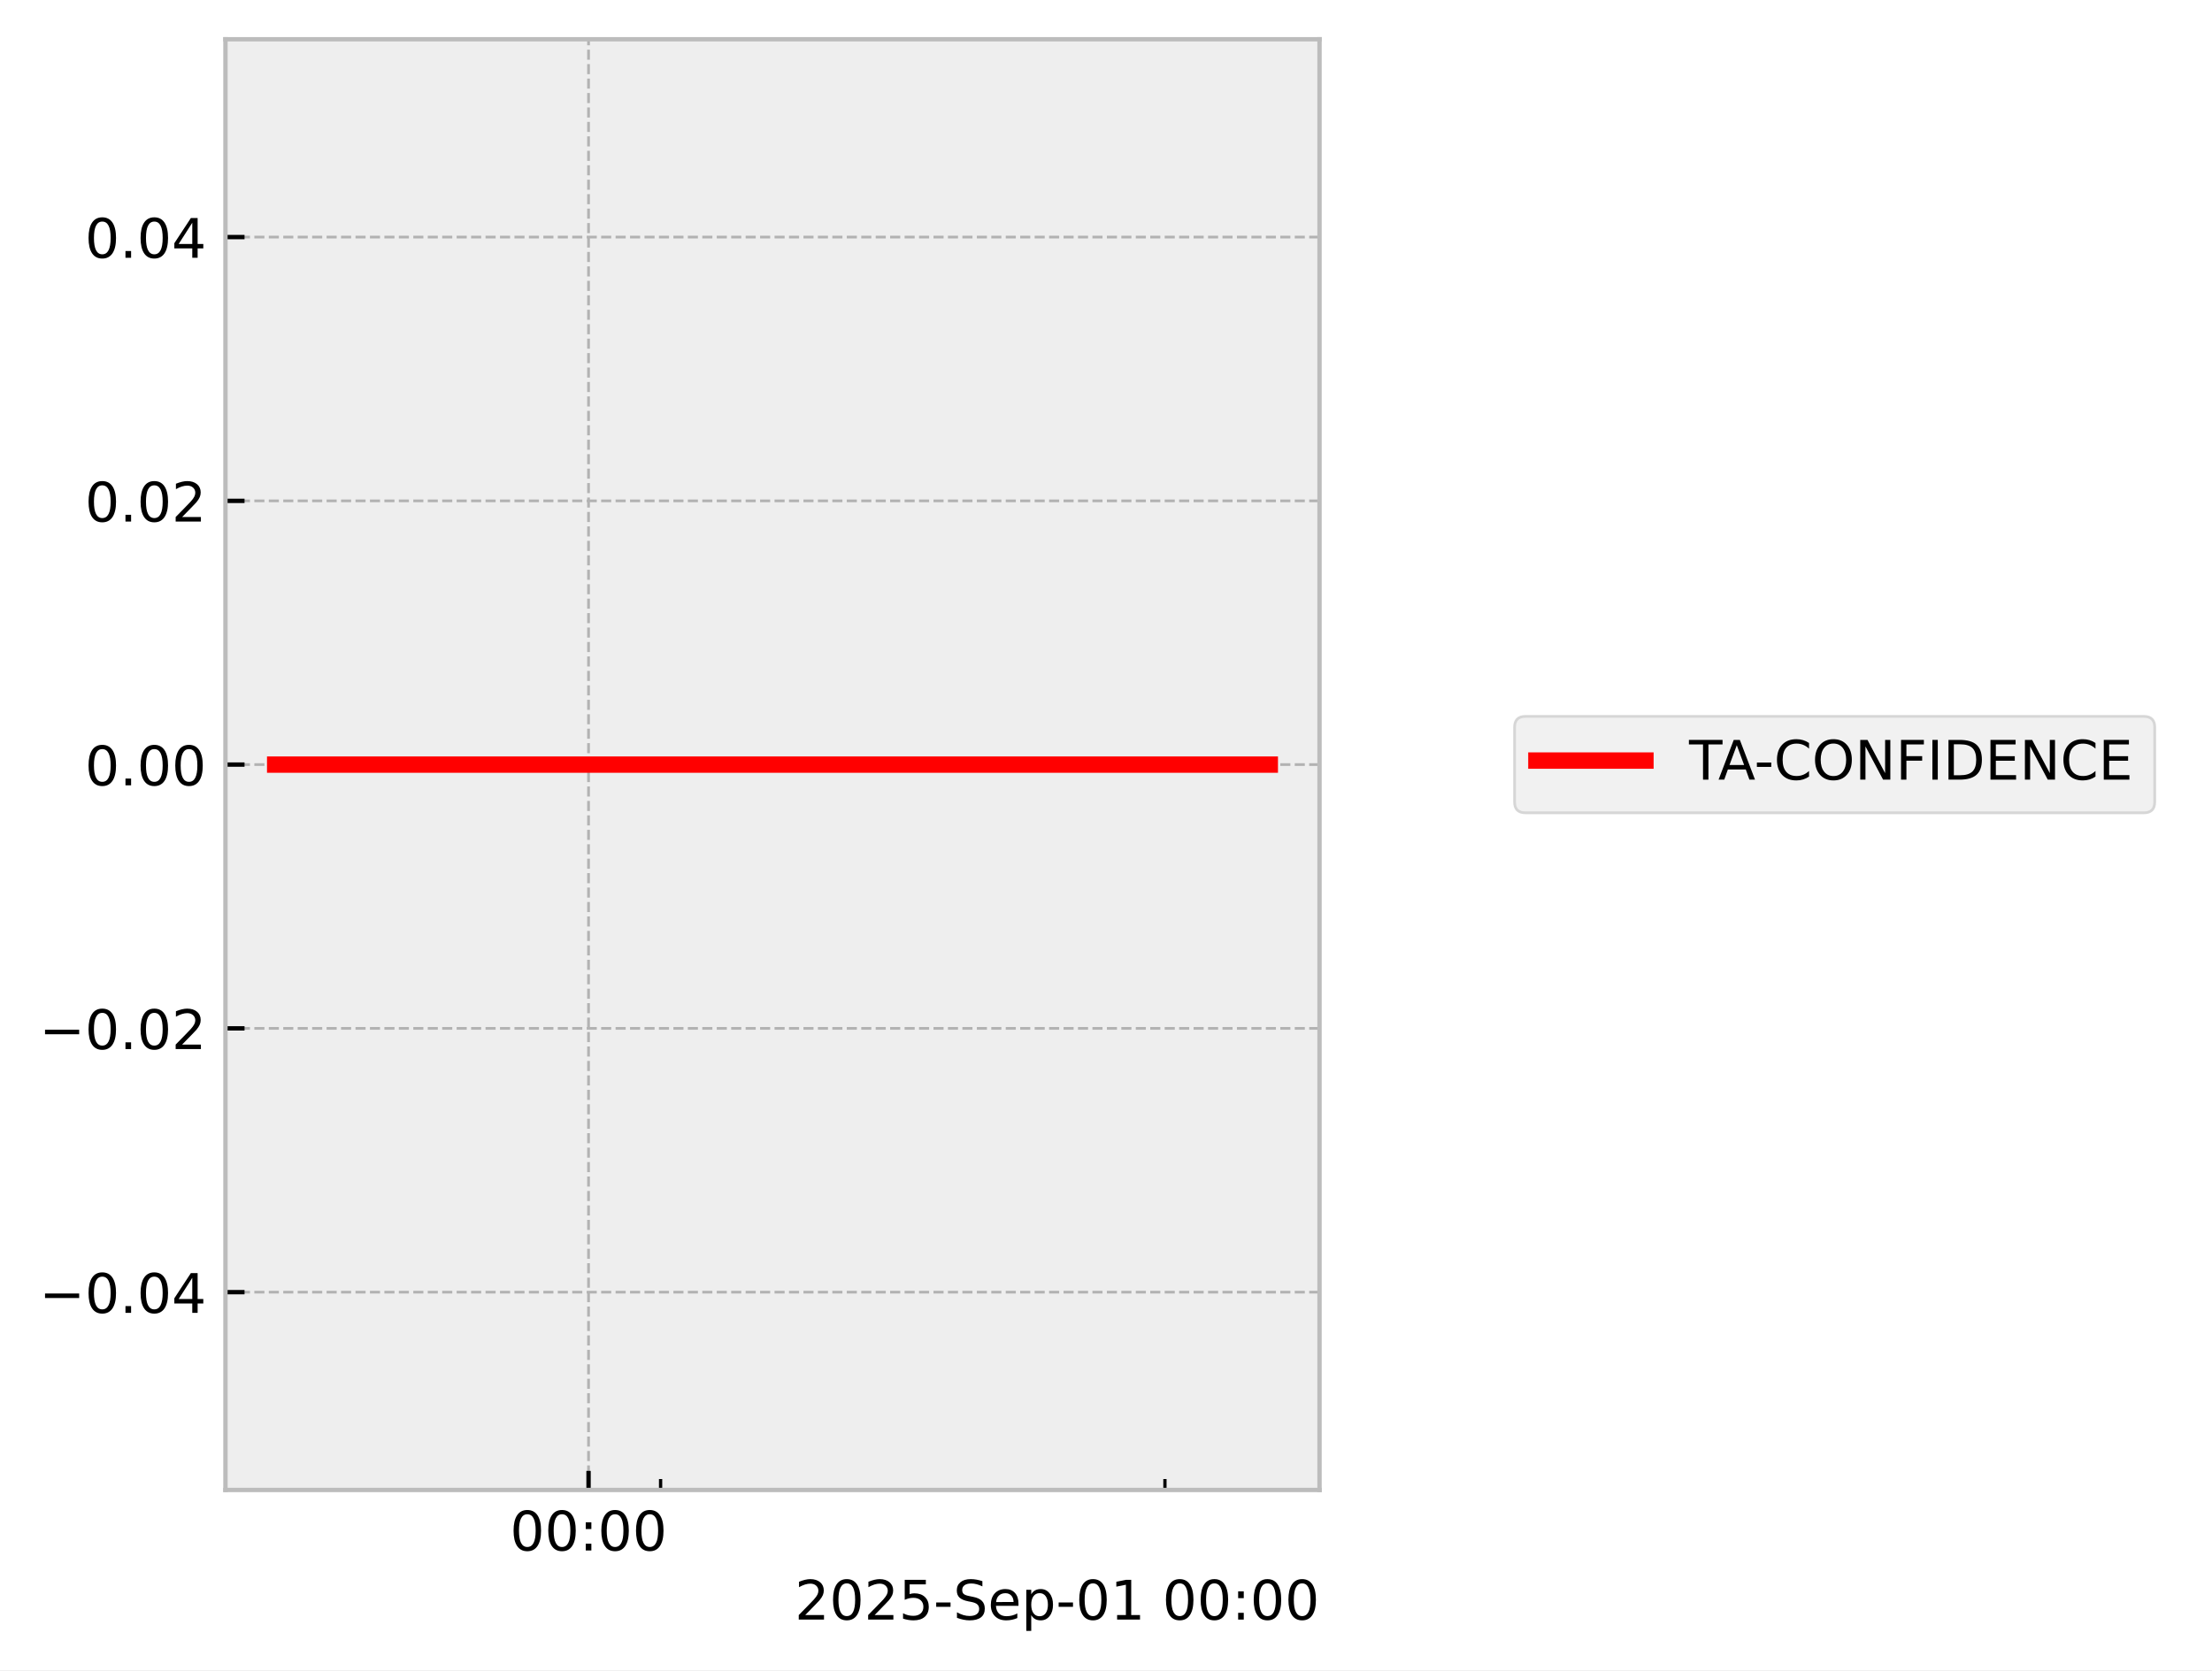
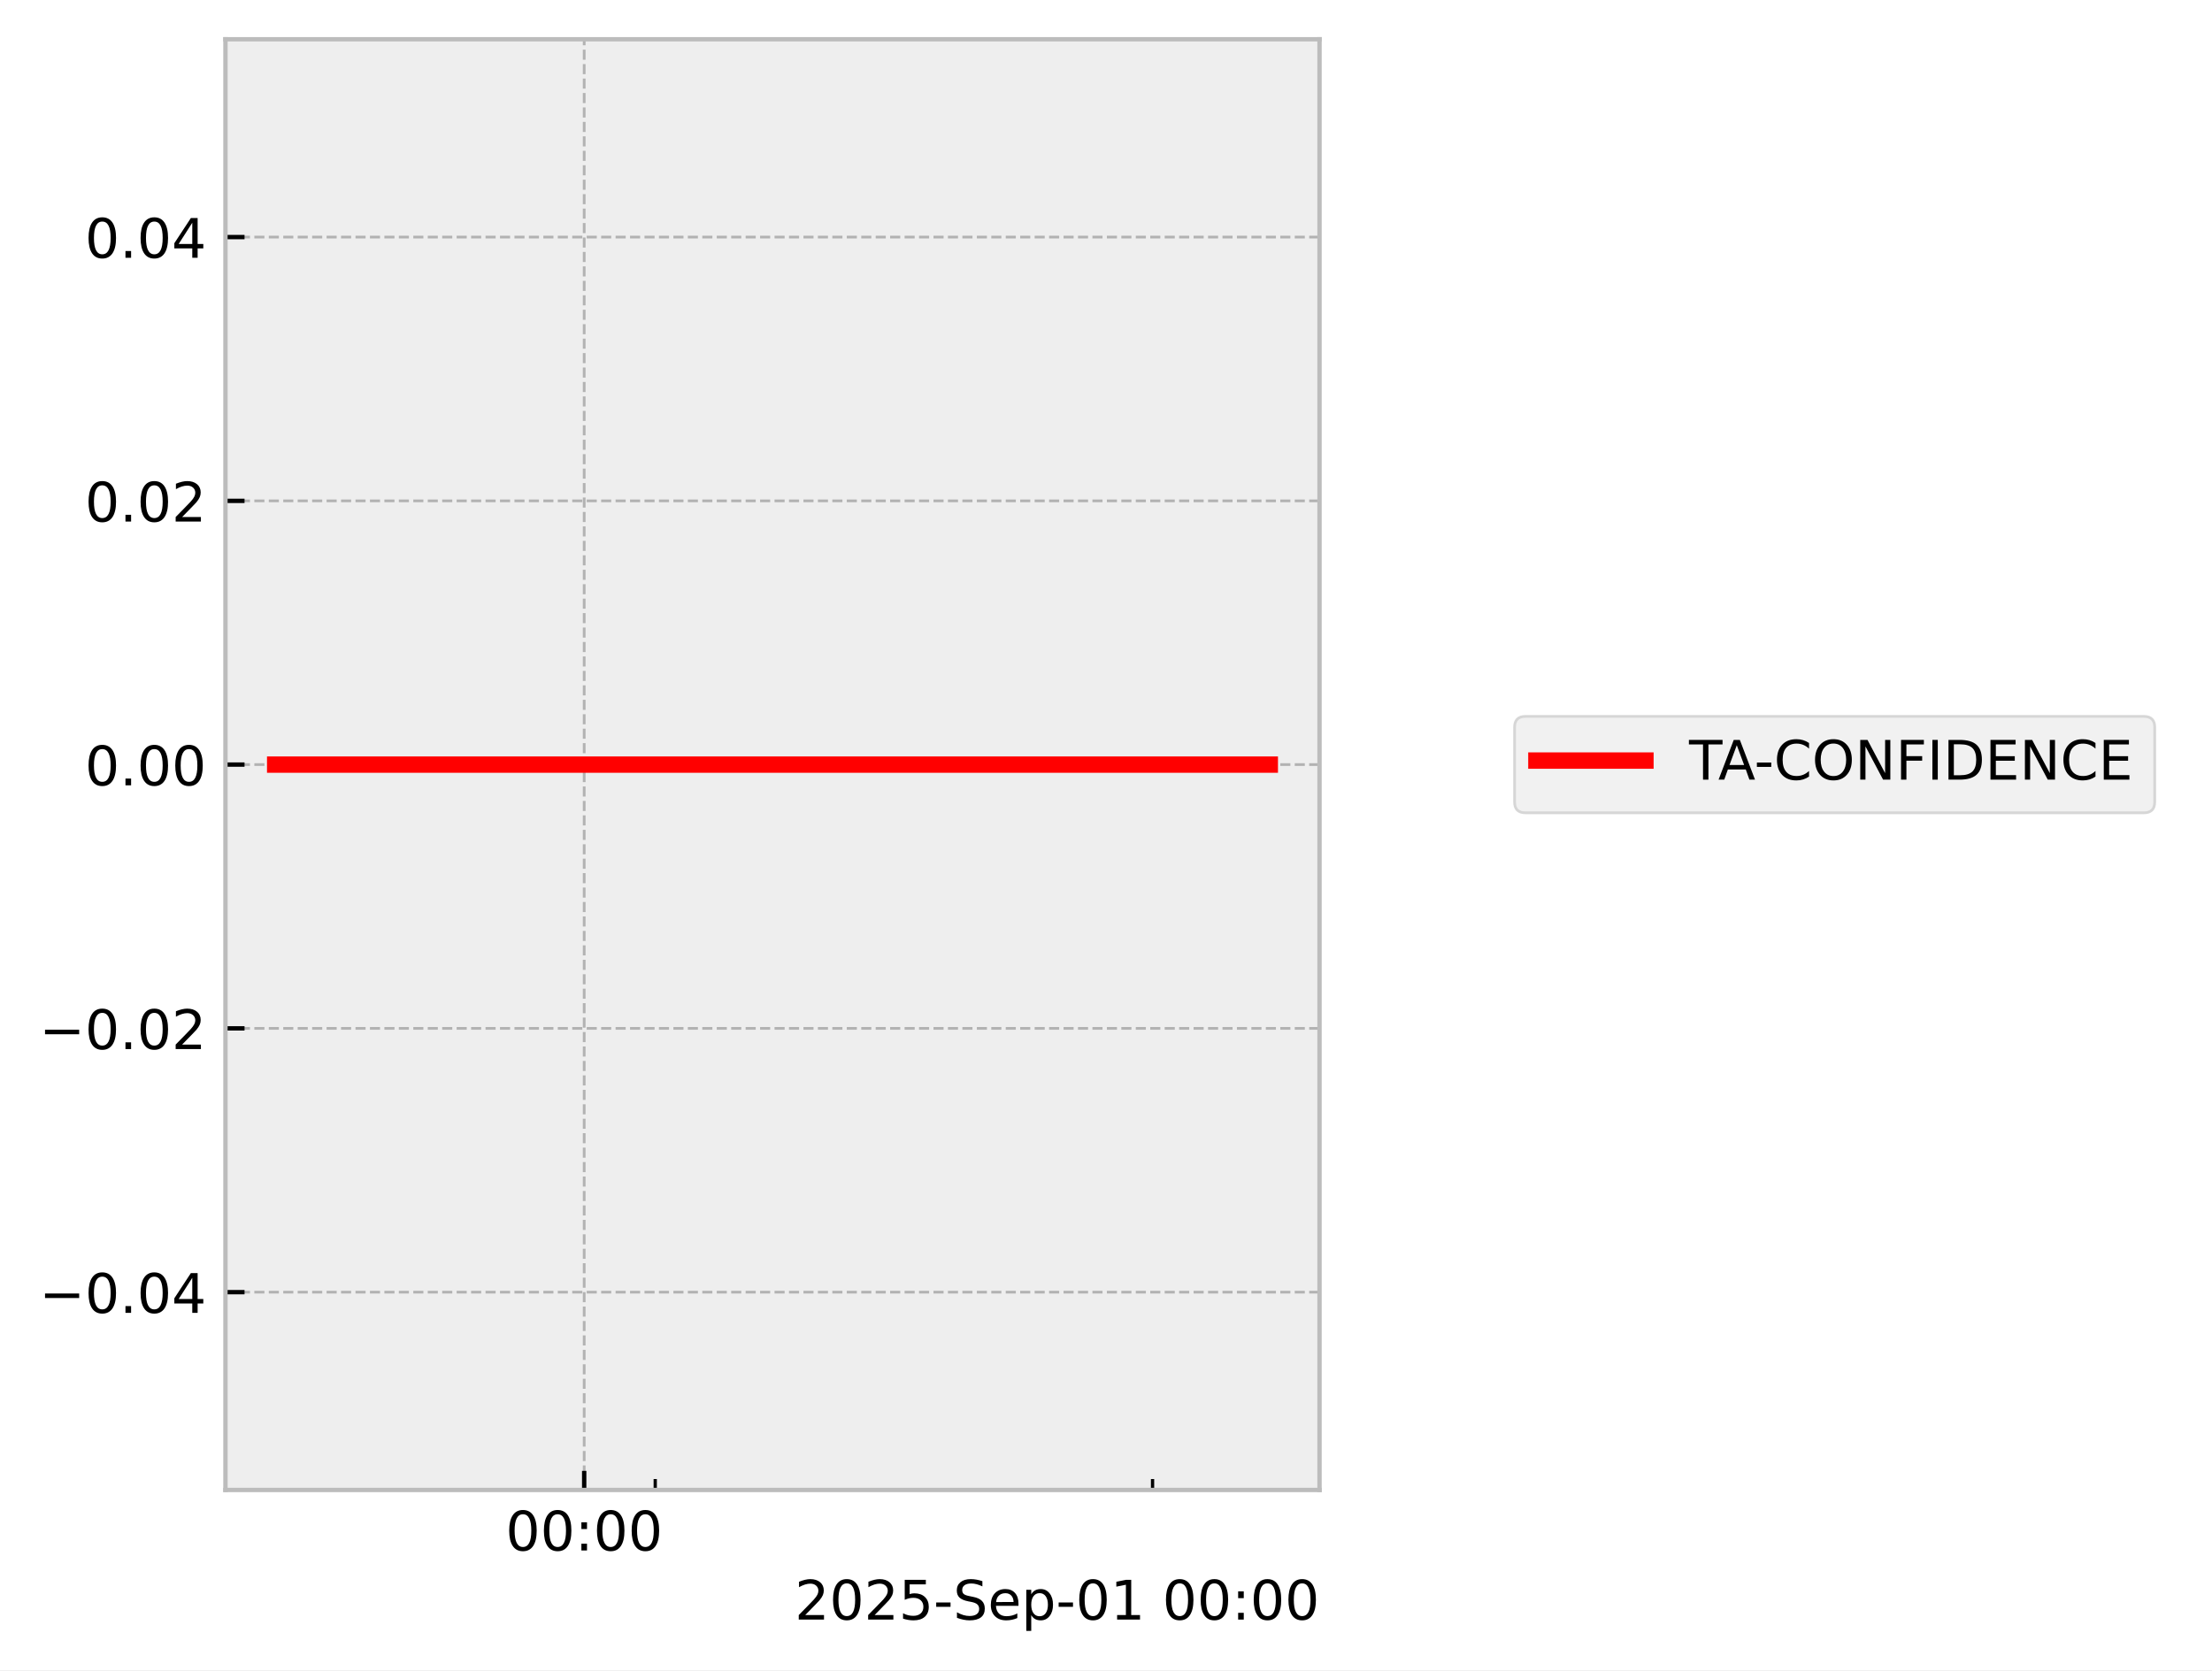
<svg xmlns="http://www.w3.org/2000/svg" xmlns:xlink="http://www.w3.org/1999/xlink" width="405.665pt" height="306.368pt" viewBox="0 0 405.665 306.368" version="1.1">
  <defs>
    <style type="text/css">*{stroke-linejoin: round; stroke-linecap: butt}</style>
  </defs>
  <g id="figure_1">
    <g id="patch_1">
      <path d="M 0 306.368  L 405.665 306.368  L 405.665 0  L 0 0  z " style="fill: #ffffff" />
    </g>
    <g id="axes_1">
      <g id="patch_2">
        <path d="M 41.345 273.312  L 241.991 273.312  L 241.991 7.2  L 41.345 7.2  z " style="fill: #eeeeee" />
      </g>
      <g id="matplotlib.axis_1">
        <g id="xtick_1">
          <g id="line2d_1">
-             <path d="M 107.936 273.312  L 107.936 7.2  " clip-path="url(#p394c4113e5)" style="fill: none; stroke-dasharray: 1.85,0.8; stroke-dashoffset: 0; stroke: #b2b2b2; stroke-width: 0.5" />
+             <path d="M 107.136 273.312  L 107.136 7.2  " clip-path="url(#p11e140c748)" style="fill: none; stroke-dasharray: 1.85,0.8; stroke-dashoffset: 0; stroke: #b2b2b2; stroke-width: 0.5" />
          </g>
          <g id="line2d_2">
            <defs>
-               <path id="me5a0ad9bd5" d="M 0 0  L 0 -3.5  " style="stroke: #000000; stroke-width: 0.8" />
-             </defs>
-             <g>
-               <use xlink:href="#me5a0ad9bd5" x="107.936" y="273.312" style="stroke: #000000; stroke-width: 0.8" />
+               <path id="mc2b23cc1d3" d="M 0 0  L 0 -3.5  " style="stroke: #000000; stroke-width: 0.8" />
+             </defs>
+             <g>
+               <use xlink:href="#mc2b23cc1d3" x="107.136" y="273.312" style="stroke: #000000; stroke-width: 0.8" />
            </g>
          </g>
          <g id="text_1">
-             <g transform="translate(93.52635 284.4104) scale(0.1 -0.1)">
+             <g transform="translate(92.72639 284.4104) scale(0.1 -0.1)">
              <defs>
                <path id="DejaVuSans-30" d="M 2034 4250  Q 1547 4250 1301 3770  Q 1056 3291 1056 2328  Q 1056 1369 1301 889  Q 1547 409 2034 409  Q 2525 409 2770 889  Q 3016 1369 3016 2328  Q 3016 3291 2770 3770  Q 2525 4250 2034 4250  z M 2034 4750  Q 2819 4750 3233 4129  Q 3647 3509 3647 2328  Q 3647 1150 3233 529  Q 2819 -91 2034 -91  Q 1250 -91 836 529  Q 422 1150 422 2328  Q 422 3509 836 4129  Q 1250 4750 2034 4750  z " transform="scale(0.015625)" />
                <path id="DejaVuSans-3a" d="M 750 794  L 1409 794  L 1409 0  L 750 0  L 750 794  z M 750 3309  L 1409 3309  L 1409 2516  L 750 2516  L 750 3309  z " transform="scale(0.015625)" />
              </defs>
              <use xlink:href="#DejaVuSans-30" />
              <use xlink:href="#DejaVuSans-30" transform="translate(63.62305 0)" />
              <use xlink:href="#DejaVuSans-3a" transform="translate(127.2461 0)" />
              <use xlink:href="#DejaVuSans-30" transform="translate(160.9375 0)" />
              <use xlink:href="#DejaVuSans-30" transform="translate(224.5605 0)" />
            </g>
          </g>
        </g>
        <g id="xtick_2">
          <g id="line2d_3">
            <defs>
-               <path id="m9947ba7f1d" d="M 0 0  L 0 -2  " style="stroke: #000000; stroke-width: 0.6" />
-             </defs>
-             <g>
-               <use xlink:href="#m9947ba7f1d" x="121.149" y="273.312" style="stroke: #000000; stroke-width: 0.6" />
+               <path id="m7e7a165380" d="M 0 0  L 0 -2  " style="stroke: #000000; stroke-width: 0.6" />
+             </defs>
+             <g>
+               <use xlink:href="#m7e7a165380" x="120.165" y="273.312" style="stroke: #000000; stroke-width: 0.6" />
            </g>
          </g>
        </g>
        <g id="xtick_3">
          <g id="line2d_4">
            <g>
-               <use xlink:href="#m9947ba7f1d" x="213.641" y="273.312" style="stroke: #000000; stroke-width: 0.6" />
+               <use xlink:href="#m7e7a165380" x="211.37" y="273.312" style="stroke: #000000; stroke-width: 0.6" />
            </g>
          </g>
        </g>
        <g id="text_2">
          <g transform="translate(145.7537 297.0886) scale(0.1 -0.1)">
            <defs>
              <path id="DejaVuSans-32" d="M 1228 531  L 3431 531  L 3431 0  L 469 0  L 469 531  Q 828 903 1448 1529  Q 2069 2156 2228 2338  Q 2531 2678 2651 2914  Q 2772 3150 2772 3378  Q 2772 3750 2511 3984  Q 2250 4219 1831 4219  Q 1534 4219 1204 4116  Q 875 4013 500 3803  L 500 4441  Q 881 4594 1212 4672  Q 1544 4750 1819 4750  Q 2544 4750 2975 4387  Q 3406 4025 3406 3419  Q 3406 3131 3298 2873  Q 3191 2616 2906 2266  Q 2828 2175 2409 1742  Q 1991 1309 1228 531  z " transform="scale(0.015625)" />
              <path id="DejaVuSans-35" d="M 691 4666  L 3169 4666  L 3169 4134  L 1269 4134  L 1269 2991  Q 1406 3038 1543 3061  Q 1681 3084 1819 3084  Q 2600 3084 3056 2656  Q 3513 2228 3513 1497  Q 3513 744 3044 326  Q 2575 -91 1722 -91  Q 1428 -91 1123 -41  Q 819 9 494 109  L 494 744  Q 775 591 1075 516  Q 1375 441 1709 441  Q 2250 441 2565 725  Q 2881 1009 2881 1497  Q 2881 1984 2565 2268  Q 2250 2553 1709 2553  Q 1456 2553 1204 2497  Q 953 2441 691 2322  L 691 4666  z " transform="scale(0.015625)" />
              <path id="DejaVuSans-2d" d="M 313 2009  L 1997 2009  L 1997 1497  L 313 1497  L 313 2009  z " transform="scale(0.015625)" />
              <path id="DejaVuSans-53" d="M 3425 4513  L 3425 3897  Q 3066 4069 2747 4153  Q 2428 4238 2131 4238  Q 1616 4238 1336 4038  Q 1056 3838 1056 3469  Q 1056 3159 1242 3001  Q 1428 2844 1947 2747  L 2328 2669  Q 3034 2534 3370 2195  Q 3706 1856 3706 1288  Q 3706 609 3251 259  Q 2797 -91 1919 -91  Q 1588 -91 1214 -16  Q 841 59 441 206  L 441 856  Q 825 641 1194 531  Q 1563 422 1919 422  Q 2459 422 2753 634  Q 3047 847 3047 1241  Q 3047 1584 2836 1778  Q 2625 1972 2144 2069  L 1759 2144  Q 1053 2284 737 2584  Q 422 2884 422 3419  Q 422 4038 858 4394  Q 1294 4750 2059 4750  Q 2388 4750 2728 4690  Q 3069 4631 3425 4513  z " transform="scale(0.015625)" />
              <path id="DejaVuSans-65" d="M 3597 1894  L 3597 1613  L 953 1613  Q 991 1019 1311 708  Q 1631 397 2203 397  Q 2534 397 2845 478  Q 3156 559 3463 722  L 3463 178  Q 3153 47 2828 -22  Q 2503 -91 2169 -91  Q 1331 -91 842 396  Q 353 884 353 1716  Q 353 2575 817 3079  Q 1281 3584 2069 3584  Q 2775 3584 3186 3129  Q 3597 2675 3597 1894  z M 3022 2063  Q 3016 2534 2758 2815  Q 2500 3097 2075 3097  Q 1594 3097 1305 2825  Q 1016 2553 972 2059  L 3022 2063  z " transform="scale(0.015625)" />
              <path id="DejaVuSans-70" d="M 1159 525  L 1159 -1331  L 581 -1331  L 581 3500  L 1159 3500  L 1159 2969  Q 1341 3281 1617 3432  Q 1894 3584 2278 3584  Q 2916 3584 3314 3078  Q 3713 2572 3713 1747  Q 3713 922 3314 415  Q 2916 -91 2278 -91  Q 1894 -91 1617 61  Q 1341 213 1159 525  z M 3116 1747  Q 3116 2381 2855 2742  Q 2594 3103 2138 3103  Q 1681 3103 1420 2742  Q 1159 2381 1159 1747  Q 1159 1113 1420 752  Q 1681 391 2138 391  Q 2594 391 2855 752  Q 3116 1113 3116 1747  z " transform="scale(0.015625)" />
              <path id="DejaVuSans-31" d="M 794 531  L 1825 531  L 1825 4091  L 703 3866  L 703 4441  L 1819 4666  L 2450 4666  L 2450 531  L 3481 531  L 3481 0  L 794 0  L 794 531  z " transform="scale(0.015625)" />
              <path id="DejaVuSans-20" transform="scale(0.015625)" />
            </defs>
            <use xlink:href="#DejaVuSans-32" />
            <use xlink:href="#DejaVuSans-30" transform="translate(63.62305 0)" />
            <use xlink:href="#DejaVuSans-32" transform="translate(127.2461 0)" />
            <use xlink:href="#DejaVuSans-35" transform="translate(190.8691 0)" />
            <use xlink:href="#DejaVuSans-2d" transform="translate(254.4922 0)" />
            <use xlink:href="#DejaVuSans-53" transform="translate(290.5762 0)" />
            <use xlink:href="#DejaVuSans-65" transform="translate(354.0527 0)" />
            <use xlink:href="#DejaVuSans-70" transform="translate(415.5762 0)" />
            <use xlink:href="#DejaVuSans-2d" transform="translate(479.0527 0)" />
            <use xlink:href="#DejaVuSans-30" transform="translate(515.1367 0)" />
            <use xlink:href="#DejaVuSans-31" transform="translate(578.7598 0)" />
            <use xlink:href="#DejaVuSans-20" transform="translate(642.3828 0)" />
            <use xlink:href="#DejaVuSans-30" transform="translate(674.1699 0)" />
            <use xlink:href="#DejaVuSans-30" transform="translate(737.793 0)" />
            <use xlink:href="#DejaVuSans-3a" transform="translate(801.416 0)" />
            <use xlink:href="#DejaVuSans-30" transform="translate(835.1074 0)" />
            <use xlink:href="#DejaVuSans-30" transform="translate(898.7305 0)" />
          </g>
        </g>
      </g>
      <g id="matplotlib.axis_2">
        <g id="ytick_1">
          <g id="line2d_5">
-             <path d="M 41.345 237.024  L 241.991 237.024  " clip-path="url(#p394c4113e5)" style="fill: none; stroke-dasharray: 1.85,0.8; stroke-dashoffset: 0; stroke: #b2b2b2; stroke-width: 0.5" />
+             <path d="M 41.345 237.024  L 241.991 237.024  " clip-path="url(#p11e140c748)" style="fill: none; stroke-dasharray: 1.85,0.8; stroke-dashoffset: 0; stroke: #b2b2b2; stroke-width: 0.5" />
          </g>
          <g id="line2d_6">
            <defs>
-               <path id="me1ec98d4a4" d="M 0 0  L 3.5 0  " style="stroke: #000000; stroke-width: 0.8" />
-             </defs>
-             <g>
-               <use xlink:href="#me1ec98d4a4" x="41.345" y="237.024" style="stroke: #000000; stroke-width: 0.8" />
+               <path id="m51a40175e4" d="M 0 0  L 3.5 0  " style="stroke: #000000; stroke-width: 0.8" />
+             </defs>
+             <g>
+               <use xlink:href="#m51a40175e4" x="41.345" y="237.024" style="stroke: #000000; stroke-width: 0.8" />
            </g>
          </g>
          <g id="text_3">
            <g transform="translate(7.2 240.8232) scale(0.1 -0.1)">
              <defs>
                <path id="DejaVuSans-2212" d="M 678 2272  L 4684 2272  L 4684 1741  L 678 1741  L 678 2272  z " transform="scale(0.015625)" />
                <path id="DejaVuSans-2e" d="M 684 794  L 1344 794  L 1344 0  L 684 0  L 684 794  z " transform="scale(0.015625)" />
                <path id="DejaVuSans-34" d="M 2419 4116  L 825 1625  L 2419 1625  L 2419 4116  z M 2253 4666  L 3047 4666  L 3047 1625  L 3713 1625  L 3713 1100  L 3047 1100  L 3047 0  L 2419 0  L 2419 1100  L 313 1100  L 313 1709  L 2253 4666  z " transform="scale(0.015625)" />
              </defs>
              <use xlink:href="#DejaVuSans-2212" />
              <use xlink:href="#DejaVuSans-30" transform="translate(83.78906 0)" />
              <use xlink:href="#DejaVuSans-2e" transform="translate(147.4121 0)" />
              <use xlink:href="#DejaVuSans-30" transform="translate(179.1992 0)" />
              <use xlink:href="#DejaVuSans-34" transform="translate(242.8223 0)" />
            </g>
          </g>
        </g>
        <g id="ytick_2">
          <g id="line2d_7">
-             <path d="M 41.345 188.64  L 241.991 188.64  " clip-path="url(#p394c4113e5)" style="fill: none; stroke-dasharray: 1.85,0.8; stroke-dashoffset: 0; stroke: #b2b2b2; stroke-width: 0.5" />
+             <path d="M 41.345 188.64  L 241.991 188.64  " clip-path="url(#p11e140c748)" style="fill: none; stroke-dasharray: 1.85,0.8; stroke-dashoffset: 0; stroke: #b2b2b2; stroke-width: 0.5" />
          </g>
          <g id="line2d_8">
            <g>
-               <use xlink:href="#me1ec98d4a4" x="41.345" y="188.64" style="stroke: #000000; stroke-width: 0.8" />
+               <use xlink:href="#m51a40175e4" x="41.345" y="188.64" style="stroke: #000000; stroke-width: 0.8" />
            </g>
          </g>
          <g id="text_4">
            <g transform="translate(7.2 192.4392) scale(0.1 -0.1)">
              <use xlink:href="#DejaVuSans-2212" />
              <use xlink:href="#DejaVuSans-30" transform="translate(83.78906 0)" />
              <use xlink:href="#DejaVuSans-2e" transform="translate(147.4121 0)" />
              <use xlink:href="#DejaVuSans-30" transform="translate(179.1992 0)" />
              <use xlink:href="#DejaVuSans-32" transform="translate(242.8223 0)" />
            </g>
          </g>
        </g>
        <g id="ytick_3">
          <g id="line2d_9">
-             <path d="M 41.345 140.256  L 241.991 140.256  " clip-path="url(#p394c4113e5)" style="fill: none; stroke-dasharray: 1.85,0.8; stroke-dashoffset: 0; stroke: #b2b2b2; stroke-width: 0.5" />
+             <path d="M 41.345 140.256  L 241.991 140.256  " clip-path="url(#p11e140c748)" style="fill: none; stroke-dasharray: 1.85,0.8; stroke-dashoffset: 0; stroke: #b2b2b2; stroke-width: 0.5" />
          </g>
          <g id="line2d_10">
            <g>
-               <use xlink:href="#me1ec98d4a4" x="41.345" y="140.256" style="stroke: #000000; stroke-width: 0.8" />
+               <use xlink:href="#m51a40175e4" x="41.345" y="140.256" style="stroke: #000000; stroke-width: 0.8" />
            </g>
          </g>
          <g id="text_5">
            <g transform="translate(15.57969 144.0552) scale(0.1 -0.1)">
              <use xlink:href="#DejaVuSans-30" />
              <use xlink:href="#DejaVuSans-2e" transform="translate(63.62305 0)" />
              <use xlink:href="#DejaVuSans-30" transform="translate(95.41016 0)" />
              <use xlink:href="#DejaVuSans-30" transform="translate(159.0332 0)" />
            </g>
          </g>
        </g>
        <g id="ytick_4">
          <g id="line2d_11">
-             <path d="M 41.345 91.872  L 241.991 91.872  " clip-path="url(#p394c4113e5)" style="fill: none; stroke-dasharray: 1.85,0.8; stroke-dashoffset: 0; stroke: #b2b2b2; stroke-width: 0.5" />
+             <path d="M 41.345 91.872  L 241.991 91.872  " clip-path="url(#p11e140c748)" style="fill: none; stroke-dasharray: 1.85,0.8; stroke-dashoffset: 0; stroke: #b2b2b2; stroke-width: 0.5" />
          </g>
          <g id="line2d_12">
            <g>
-               <use xlink:href="#me1ec98d4a4" x="41.345" y="91.872" style="stroke: #000000; stroke-width: 0.8" />
+               <use xlink:href="#m51a40175e4" x="41.345" y="91.872" style="stroke: #000000; stroke-width: 0.8" />
            </g>
          </g>
          <g id="text_6">
            <g transform="translate(15.57969 95.67122) scale(0.1 -0.1)">
              <use xlink:href="#DejaVuSans-30" />
              <use xlink:href="#DejaVuSans-2e" transform="translate(63.62305 0)" />
              <use xlink:href="#DejaVuSans-30" transform="translate(95.41016 0)" />
              <use xlink:href="#DejaVuSans-32" transform="translate(159.0332 0)" />
            </g>
          </g>
        </g>
        <g id="ytick_5">
          <g id="line2d_13">
-             <path d="M 41.345 43.488  L 241.991 43.488  " clip-path="url(#p394c4113e5)" style="fill: none; stroke-dasharray: 1.85,0.8; stroke-dashoffset: 0; stroke: #b2b2b2; stroke-width: 0.5" />
+             <path d="M 41.345 43.488  L 241.991 43.488  " clip-path="url(#p11e140c748)" style="fill: none; stroke-dasharray: 1.85,0.8; stroke-dashoffset: 0; stroke: #b2b2b2; stroke-width: 0.5" />
          </g>
          <g id="line2d_14">
            <g>
-               <use xlink:href="#me1ec98d4a4" x="41.345" y="43.488" style="stroke: #000000; stroke-width: 0.8" />
+               <use xlink:href="#m51a40175e4" x="41.345" y="43.488" style="stroke: #000000; stroke-width: 0.8" />
            </g>
          </g>
          <g id="text_7">
            <g transform="translate(15.57969 47.28722) scale(0.1 -0.1)">
              <use xlink:href="#DejaVuSans-30" />
              <use xlink:href="#DejaVuSans-2e" transform="translate(63.62305 0)" />
              <use xlink:href="#DejaVuSans-30" transform="translate(95.41016 0)" />
              <use xlink:href="#DejaVuSans-34" transform="translate(159.0332 0)" />
            </g>
          </g>
        </g>
      </g>
      <g id="line2d_15">
-         <path d="M 50.466 140.256  L 60.644 140.256  L 61.951 140.256  L 62.26 140.256  L 62.538 140.256  L 72.879 140.256  L 74.793 140.256  L 232.871 140.256  " clip-path="url(#p394c4113e5)" style="fill: none; stroke: #ff0000; stroke-width: 3; stroke-linecap: square" />
+         <path d="M 50.466 140.256  L 60.502 140.256  L 61.791 140.256  L 62.096 140.256  L 62.37 140.256  L 72.567 140.256  L 74.454 140.256  L 232.871 140.256  " clip-path="url(#p11e140c748)" style="fill: none; stroke: #ff0000; stroke-width: 3; stroke-linecap: square" />
      </g>
      <g id="patch_3">
        <path d="M 41.345 273.312  L 41.345 7.2  " style="fill: none; stroke: #bcbcbc; stroke-width: 0.8; stroke-linejoin: miter; stroke-linecap: square" />
      </g>
      <g id="patch_4">
        <path d="M 241.991 273.312  L 241.991 7.2  " style="fill: none; stroke: #bcbcbc; stroke-width: 0.8; stroke-linejoin: miter; stroke-linecap: square" />
      </g>
      <g id="patch_5">
        <path d="M 41.345 273.312  L 241.991 273.312  " style="fill: none; stroke: #bcbcbc; stroke-width: 0.8; stroke-linejoin: miter; stroke-linecap: square" />
      </g>
      <g id="patch_6">
        <path d="M 41.345 7.2  L 241.991 7.2  " style="fill: none; stroke: #bcbcbc; stroke-width: 0.8; stroke-linejoin: miter; stroke-linecap: square" />
      </g>
    </g>
    <g id="axes_2">
      <g id="legend_1">
        <g id="patch_7">
          <path d="M 279.763 149.095  L 393.159 149.095  Q 395.159 149.095 395.159 147.095  L 395.159 133.417  Q 395.159 131.417 393.159 131.417  L 279.763 131.417  Q 277.763 131.417 277.763 133.417  L 277.763 147.095  Q 277.763 149.095 279.763 149.095  z " style="fill: #eeeeee; opacity: 0.8; stroke: #cccccc; stroke-width: 0.5; stroke-linejoin: miter" />
        </g>
        <g id="line2d_16">
          <path d="M 281.763 139.515  L 291.763 139.515  L 301.763 139.515  " style="fill: none; stroke: #ff0000; stroke-width: 3; stroke-linecap: square" />
        </g>
        <g id="text_8">
          <g transform="translate(309.7634 143.0154) scale(0.1 -0.1)">
            <defs>
              <path id="DejaVuSans-54" d="M -19 4666  L 3928 4666  L 3928 4134  L 2272 4134  L 2272 0  L 1638 0  L 1638 4134  L -19 4134  L -19 4666  z " transform="scale(0.015625)" />
              <path id="DejaVuSans-41" d="M 2188 4044  L 1331 1722  L 3047 1722  L 2188 4044  z M 1831 4666  L 2547 4666  L 4325 0  L 3669 0  L 3244 1197  L 1141 1197  L 716 0  L 50 0  L 1831 4666  z " transform="scale(0.015625)" />
              <path id="DejaVuSans-43" d="M 4122 4306  L 4122 3641  Q 3803 3938 3442 4084  Q 3081 4231 2675 4231  Q 1875 4231 1450 3742  Q 1025 3253 1025 2328  Q 1025 1406 1450 917  Q 1875 428 2675 428  Q 3081 428 3442 575  Q 3803 722 4122 1019  L 4122 359  Q 3791 134 3420 21  Q 3050 -91 2638 -91  Q 1578 -91 968 557  Q 359 1206 359 2328  Q 359 3453 968 4101  Q 1578 4750 2638 4750  Q 3056 4750 3426 4639  Q 3797 4528 4122 4306  z " transform="scale(0.015625)" />
              <path id="DejaVuSans-4f" d="M 2522 4238  Q 1834 4238 1429 3725  Q 1025 3213 1025 2328  Q 1025 1447 1429 934  Q 1834 422 2522 422  Q 3209 422 3611 934  Q 4013 1447 4013 2328  Q 4013 3213 3611 3725  Q 3209 4238 2522 4238  z M 2522 4750  Q 3503 4750 4090 4092  Q 4678 3434 4678 2328  Q 4678 1225 4090 567  Q 3503 -91 2522 -91  Q 1538 -91 948 565  Q 359 1222 359 2328  Q 359 3434 948 4092  Q 1538 4750 2522 4750  z " transform="scale(0.015625)" />
              <path id="DejaVuSans-4e" d="M 628 4666  L 1478 4666  L 3547 763  L 3547 4666  L 4159 4666  L 4159 0  L 3309 0  L 1241 3903  L 1241 0  L 628 0  L 628 4666  z " transform="scale(0.015625)" />
              <path id="DejaVuSans-46" d="M 628 4666  L 3309 4666  L 3309 4134  L 1259 4134  L 1259 2759  L 3109 2759  L 3109 2228  L 1259 2228  L 1259 0  L 628 0  L 628 4666  z " transform="scale(0.015625)" />
              <path id="DejaVuSans-49" d="M 628 4666  L 1259 4666  L 1259 0  L 628 0  L 628 4666  z " transform="scale(0.015625)" />
              <path id="DejaVuSans-44" d="M 1259 4147  L 1259 519  L 2022 519  Q 2988 519 3436 956  Q 3884 1394 3884 2338  Q 3884 3275 3436 3711  Q 2988 4147 2022 4147  L 1259 4147  z M 628 4666  L 1925 4666  Q 3281 4666 3915 4102  Q 4550 3538 4550 2338  Q 4550 1131 3912 565  Q 3275 0 1925 0  L 628 0  L 628 4666  z " transform="scale(0.015625)" />
              <path id="DejaVuSans-45" d="M 628 4666  L 3578 4666  L 3578 4134  L 1259 4134  L 1259 2753  L 3481 2753  L 3481 2222  L 1259 2222  L 1259 531  L 3634 531  L 3634 0  L 628 0  L 628 4666  z " transform="scale(0.015625)" />
            </defs>
            <use xlink:href="#DejaVuSans-54" />
            <use xlink:href="#DejaVuSans-41" transform="translate(53.33398 0)" />
            <use xlink:href="#DejaVuSans-2d" transform="translate(119.4922 0)" />
            <use xlink:href="#DejaVuSans-43" transform="translate(155.5762 0)" />
            <use xlink:href="#DejaVuSans-4f" transform="translate(225.4004 0)" />
            <use xlink:href="#DejaVuSans-4e" transform="translate(304.1113 0)" />
            <use xlink:href="#DejaVuSans-46" transform="translate(378.916 0)" />
            <use xlink:href="#DejaVuSans-49" transform="translate(436.4355 0)" />
            <use xlink:href="#DejaVuSans-44" transform="translate(465.9277 0)" />
            <use xlink:href="#DejaVuSans-45" transform="translate(542.9297 0)" />
            <use xlink:href="#DejaVuSans-4e" transform="translate(606.1133 0)" />
            <use xlink:href="#DejaVuSans-43" transform="translate(680.918 0)" />
            <use xlink:href="#DejaVuSans-45" transform="translate(750.7422 0)" />
          </g>
        </g>
      </g>
    </g>
  </g>
  <defs>
-     <clipPath id="p394c4113e5">
+     <clipPath id="p11e140c748">
      <rect x="41.345" y="7.2" width="200.646" height="266.112" />
    </clipPath>
  </defs>
</svg>
